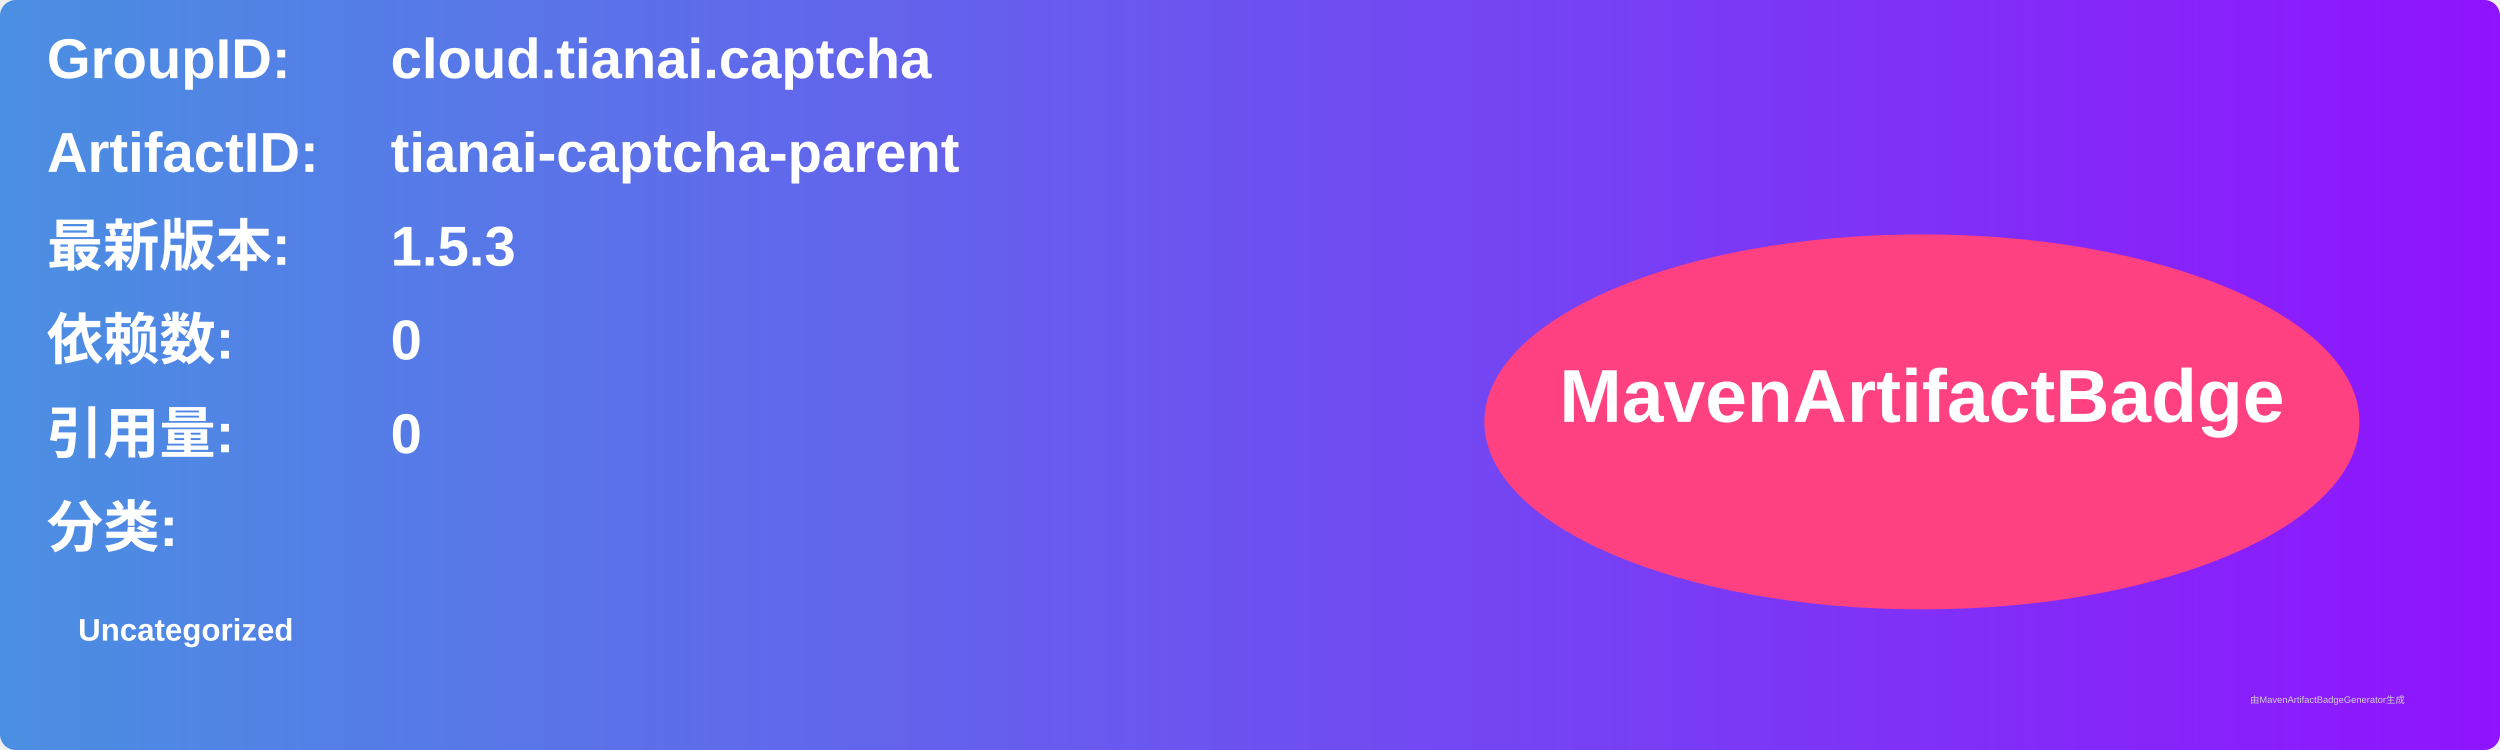
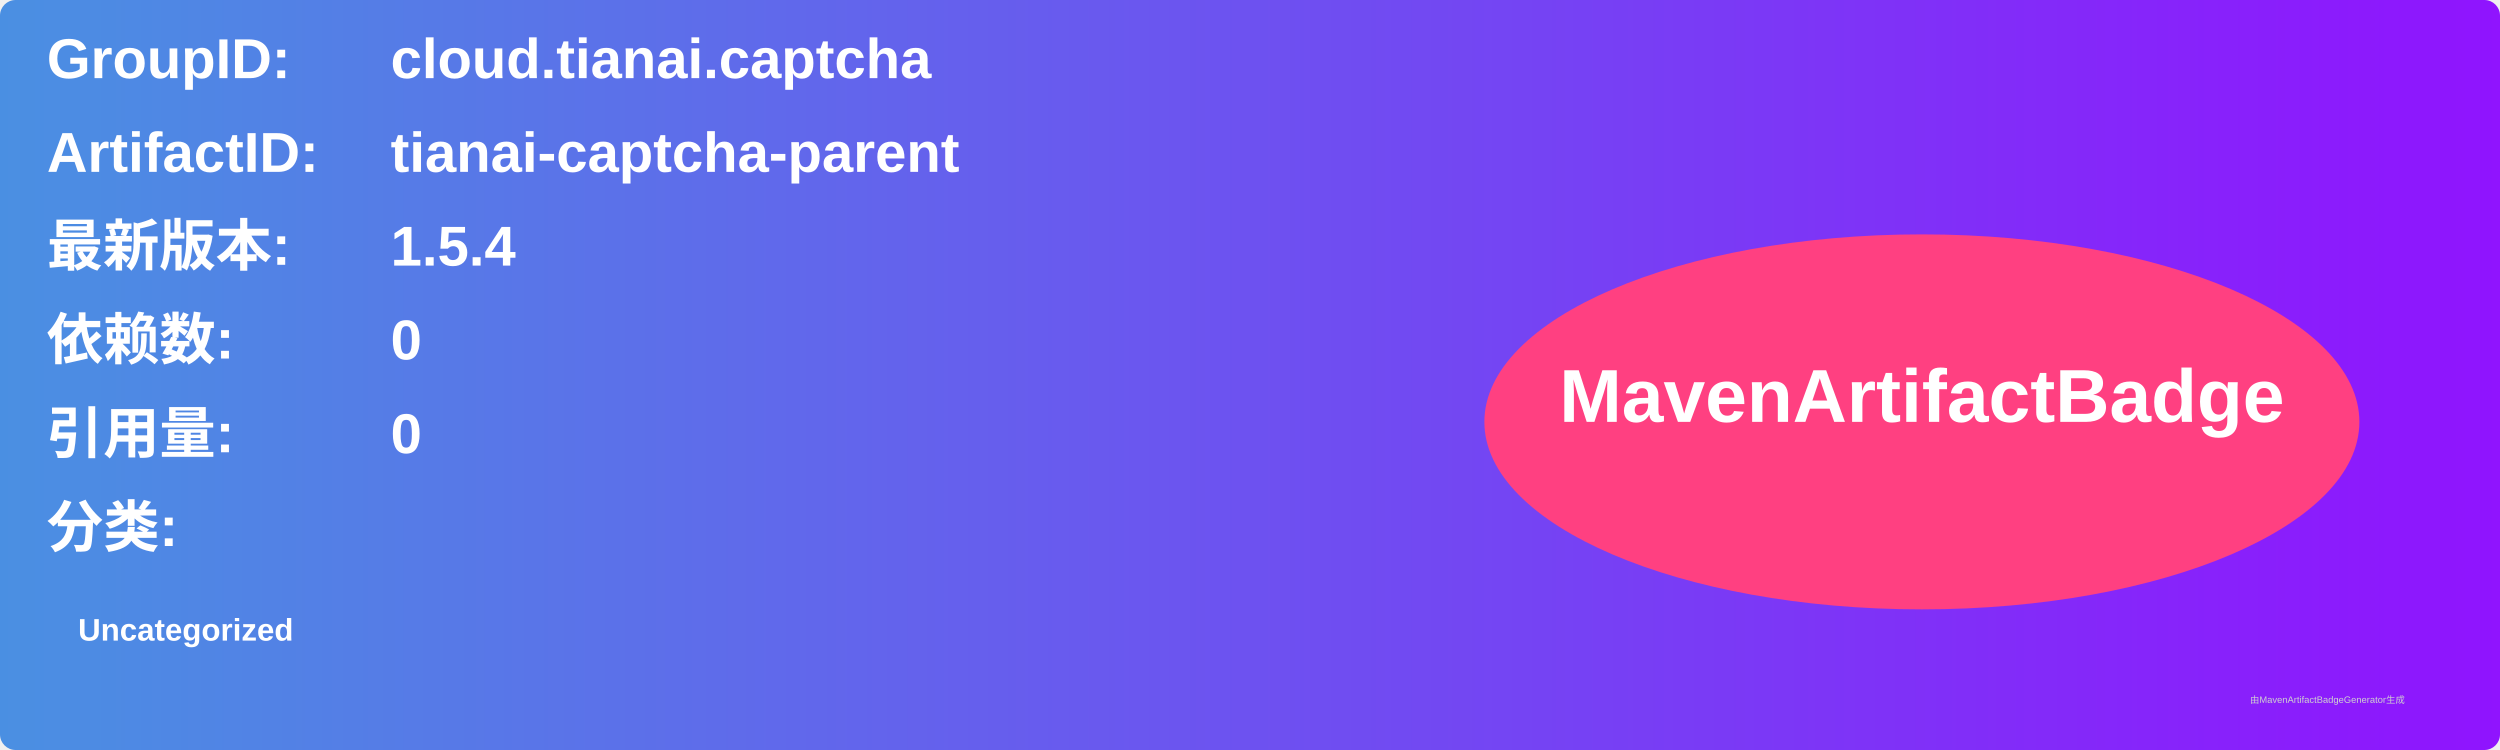
<svg xmlns="http://www.w3.org/2000/svg" width="800" height="240" viewBox="0 0 800 240">
  <linearGradient id="grad" x1="0%" y1="0%" x2="100%" y2="0%">
    <stop offset="0%" stop-color="#4a90e2" />
    <stop offset="100%" stop-color="#9013fe" />
  </linearGradient>
  <rect width="100%" height="100%" rx="5" ry="5" fill="url(#grad)" />
  <g transform="translate(15, 15)">
    <text x="0" y="10" font-family="Arial" font-size="18" fill="white" font-weight="bold" width="260">GroupID:</text>
    <text x="110" y="10" font-family="Arial" font-size="18" fill="white" font-weight="bold" width="460">cloud.tianai.captcha</text>
    <text x="0" y="40" font-family="Arial" font-size="18" fill="white" font-weight="bold" width="260">ArtifactID:</text>
    <text x="110" y="40" font-family="Arial" font-size="18" fill="white" font-weight="bold" width="460">tianai-captcha-parent</text>
    <text x="0" y="70" font-family="Arial" font-size="18" fill="white" font-weight="bold">最新版本:</text>
    <text x="110" y="70" font-family="Arial" font-size="18" fill="white" font-weight="bold">
-       <tspan font-weight="bold">1.5.3</tspan>
+       <tspan font-weight="bold">1.5.4</tspan>
    </text>
    <text x="0" y="100" font-family="Arial" font-size="18" fill="white" font-weight="bold">依赖数: </text>
    <text x="110" y="100" font-family="Arial" font-size="18" fill="white">
      <tspan font-weight="bold">0</tspan>
    </text>
    <text x="0" y="130" font-family="Arial" font-size="18" fill="white" font-weight="bold">引用量: </text>
    <text x="110" y="130" font-family="Arial" font-size="18" fill="white">
      <tspan font-weight="bold">0</tspan>
    </text>
    <text x="0" y="160" font-family="Arial" font-size="18" fill="white" font-weight="bold">分类:</text>
    <text x="10" y="190" font-family="Arial" font-size="10" fill="white">
      <tspan font-weight="bold">Uncategorized</tspan>
    </text>
    <ellipse cx="600" cy="120" rx="140" ry="60" fill="#ff4081" />
    <text x="600" y="120" text-anchor="middle" font-family="Arial" font-size="24" fill="white" font-weight="bold">MavenArtifactBadge</text>
  </g>
  <text x="720" y="225" font-family="Arial" font-size="3" fill="#d0d0d0">由MavenArtifactBadgeGenerator生成</text>
</svg>
